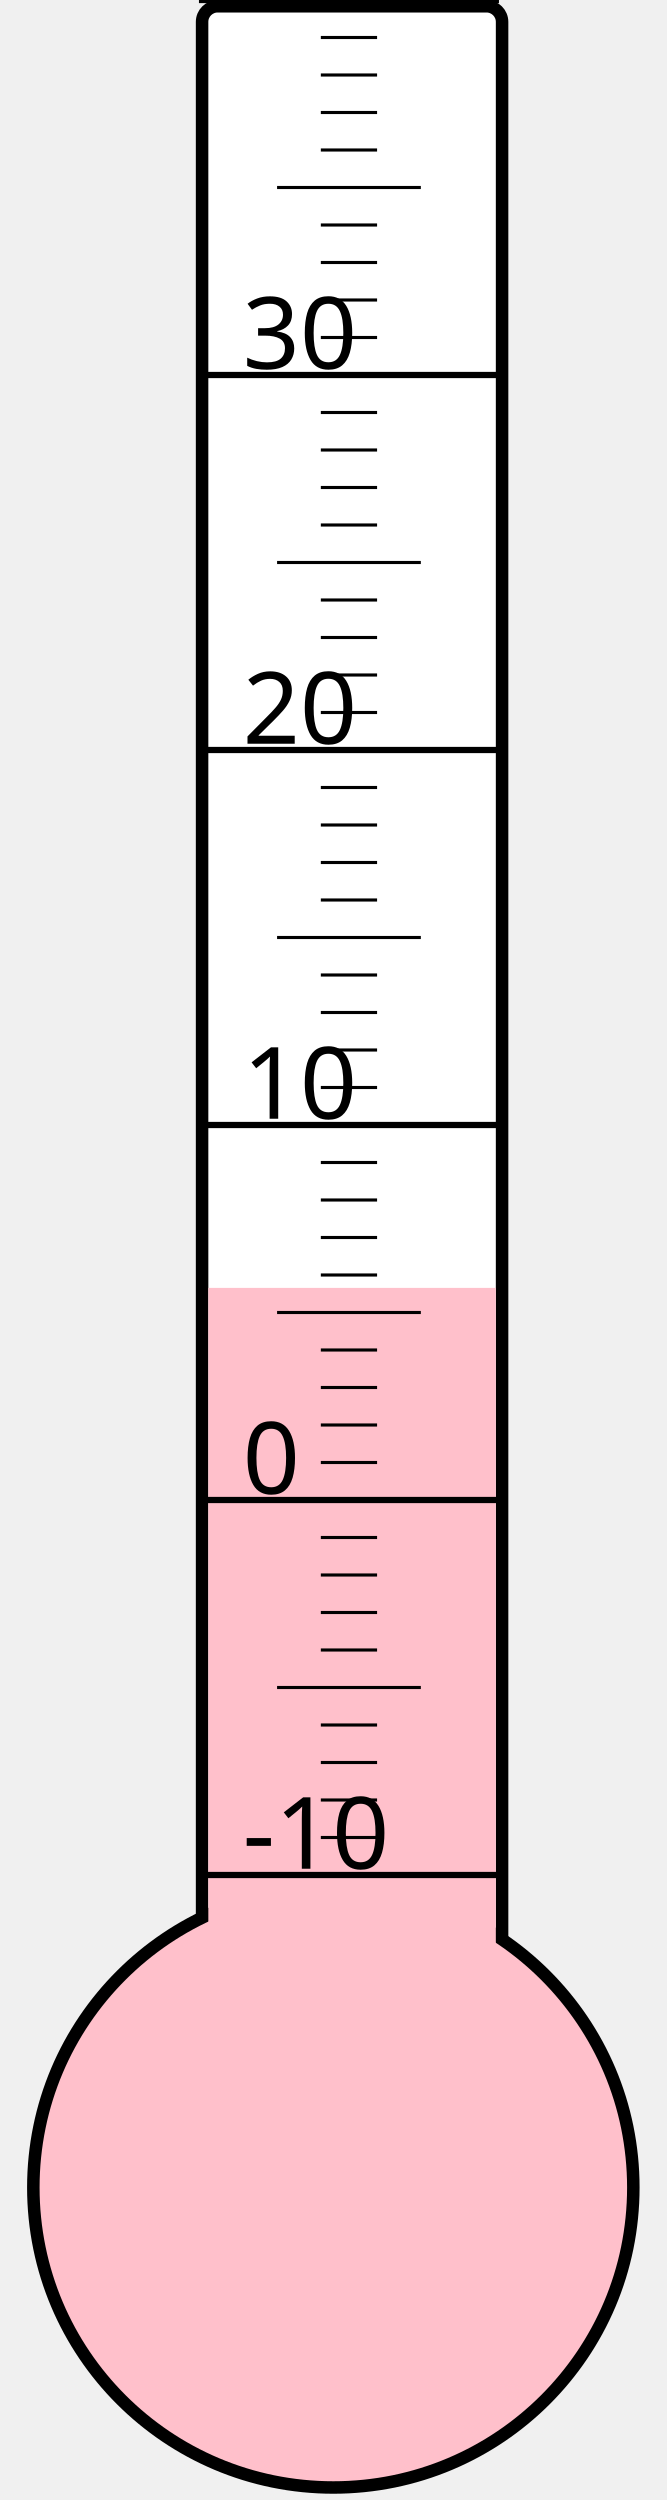
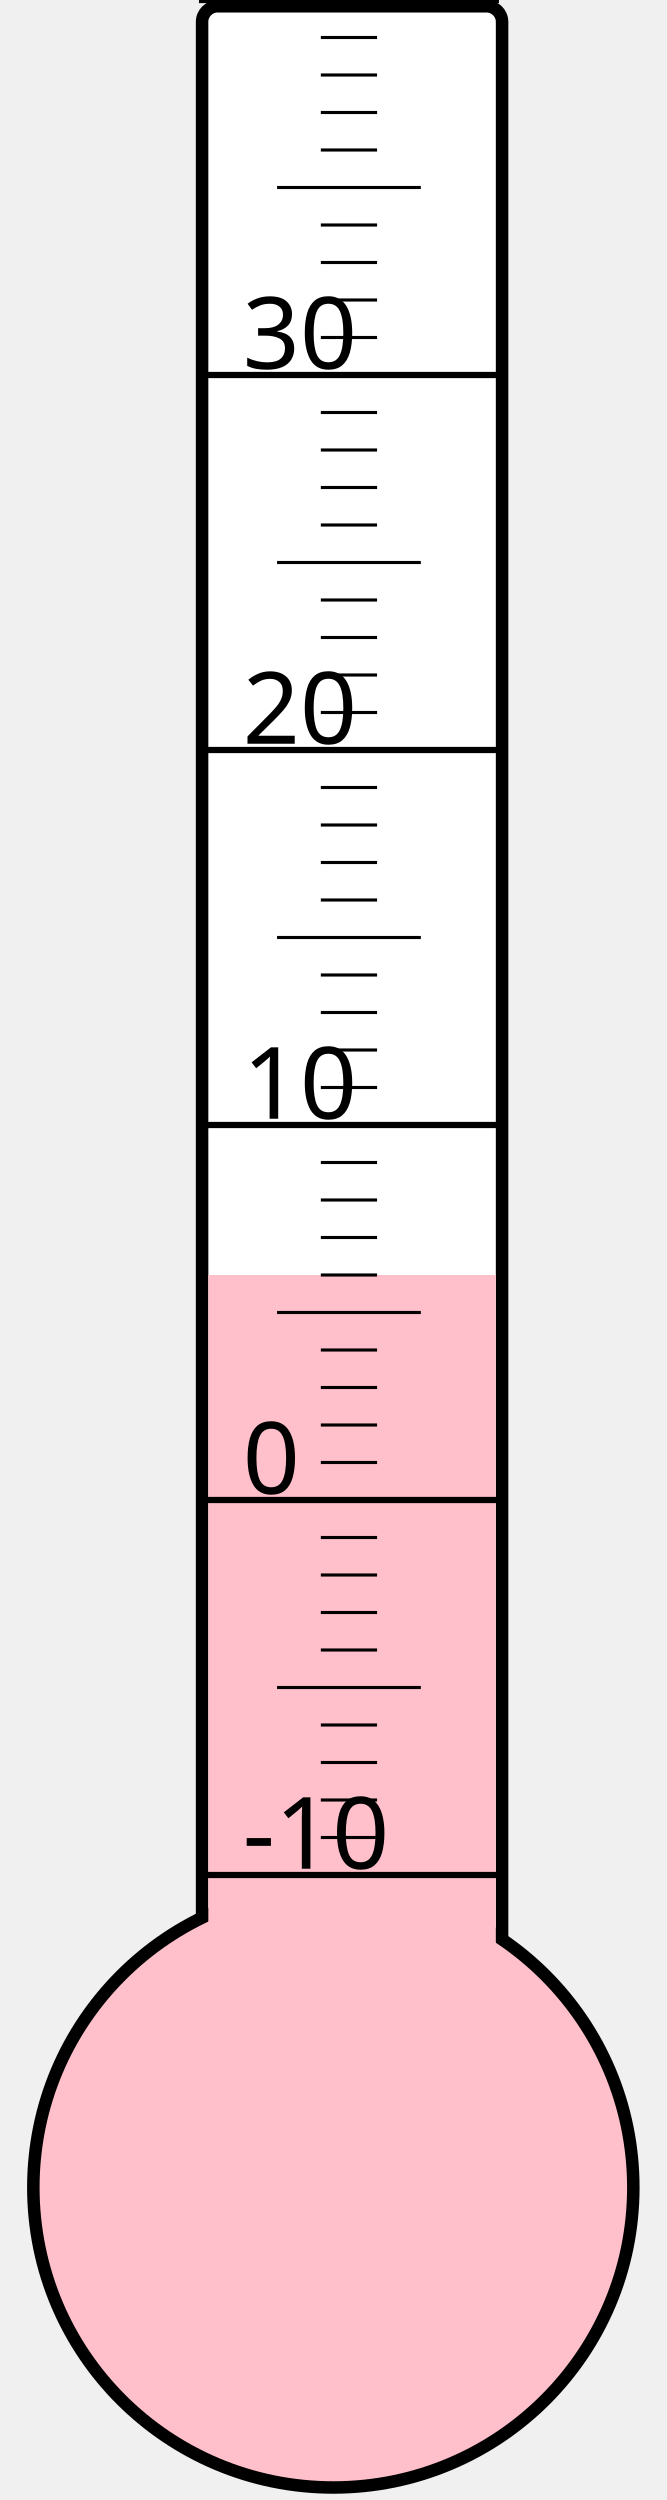
<svg xmlns="http://www.w3.org/2000/svg" width="40px" height="150px" viewBox="0 0 200 800">
  <rect width="200" height="800" x="0" y="0" style="fill: #ffffeb; fill-opacity: 0;" />
  <rect width="96" height="680" x="58" y="2" rx="5" ry="5" style="fill: white; fill-opacity: 1; stroke: black; stroke-width: 4;" />
  <circle cx="100" cy="700" r="96" style="fill: pink; stroke: black; stroke-width: 4;" />
-   <rect width="92" height="287.875" x="60" y="412.125" style="fill: pink; fill-opacity: 1; stroke-width: 0;" />
+   <rect width="92" height="292.0" x="60" y="408.0" style="fill: pink; fill-opacity: 1; stroke-width: 0;" />
  <text x="71" y="598" style="font-family: sans-serif; font-size: 24pt;">-10</text>
  <text x="71" y="478" style="font-family: sans-serif; font-size: 24pt;">0</text>
  <text x="71" y="358" style="font-family: sans-serif; font-size: 24pt;">10</text>
  <text x="71" y="238" style="font-family: sans-serif; font-size: 24pt;">20</text>
  <text x="71" y="118" style="font-family: sans-serif; font-size: 24pt;">30</text>
  <g style="stroke: black;">
    <line x1="57" y1="600" x2="153" y2="600" style="stroke-width: 2;" />
    <line x1="96" y1="588" x2="114" y2="588" style="stroke-width: 1;" />
    <line x1="96" y1="576" x2="114" y2="576" style="stroke-width: 1;" />
    <line x1="96" y1="564" x2="114" y2="564" style="stroke-width: 1;" />
    <line x1="96" y1="552" x2="114" y2="552" style="stroke-width: 1;" />
    <line x1="82" y1="540" x2="128" y2="540" style="stroke-width: 1;" />
    <line x1="96" y1="528" x2="114" y2="528" style="stroke-width: 1;" />
    <line x1="96" y1="516" x2="114" y2="516" style="stroke-width: 1;" />
    <line x1="96" y1="504" x2="114" y2="504" style="stroke-width: 1;" />
    <line x1="96" y1="492" x2="114" y2="492" style="stroke-width: 1;" />
    <line x1="57" y1="480" x2="153" y2="480" style="stroke-width: 2;" />
    <line x1="96" y1="468" x2="114" y2="468" style="stroke-width: 1;" />
    <line x1="96" y1="456" x2="114" y2="456" style="stroke-width: 1;" />
    <line x1="96" y1="444" x2="114" y2="444" style="stroke-width: 1;" />
    <line x1="96" y1="432" x2="114" y2="432" style="stroke-width: 1;" />
    <line x1="82" y1="420" x2="128" y2="420" style="stroke-width: 1;" />
    <line x1="96" y1="408" x2="114" y2="408" style="stroke-width: 1;" />
    <line x1="96" y1="396" x2="114" y2="396" style="stroke-width: 1;" />
    <line x1="96" y1="384" x2="114" y2="384" style="stroke-width: 1;" />
    <line x1="96" y1="372" x2="114" y2="372" style="stroke-width: 1;" />
    <line x1="57" y1="360" x2="153" y2="360" style="stroke-width: 2;" />
    <line x1="96" y1="348" x2="114" y2="348" style="stroke-width: 1;" />
    <line x1="96" y1="336" x2="114" y2="336" style="stroke-width: 1;" />
    <line x1="96" y1="324" x2="114" y2="324" style="stroke-width: 1;" />
    <line x1="96" y1="312" x2="114" y2="312" style="stroke-width: 1;" />
    <line x1="82" y1="300" x2="128" y2="300" style="stroke-width: 1;" />
    <line x1="96" y1="288" x2="114" y2="288" style="stroke-width: 1;" />
    <line x1="96" y1="276" x2="114" y2="276" style="stroke-width: 1;" />
    <line x1="96" y1="264" x2="114" y2="264" style="stroke-width: 1;" />
    <line x1="96" y1="252" x2="114" y2="252" style="stroke-width: 1;" />
    <line x1="57" y1="240" x2="153" y2="240" style="stroke-width: 2;" />
    <line x1="96" y1="228" x2="114" y2="228" style="stroke-width: 1;" />
    <line x1="96" y1="216" x2="114" y2="216" style="stroke-width: 1;" />
    <line x1="96" y1="204" x2="114" y2="204" style="stroke-width: 1;" />
    <line x1="96" y1="192" x2="114" y2="192" style="stroke-width: 1;" />
    <line x1="82" y1="180" x2="128" y2="180" style="stroke-width: 1;" />
    <line x1="96" y1="168" x2="114" y2="168" style="stroke-width: 1;" />
    <line x1="96" y1="156" x2="114" y2="156" style="stroke-width: 1;" />
    <line x1="96" y1="144" x2="114" y2="144" style="stroke-width: 1;" />
    <line x1="96" y1="132" x2="114" y2="132" style="stroke-width: 1;" />
    <line x1="57" y1="120" x2="153" y2="120" style="stroke-width: 2;" />
    <line x1="96" y1="108" x2="114" y2="108" style="stroke-width: 1;" />
    <line x1="96" y1="96" x2="114" y2="96" style="stroke-width: 1;" />
    <line x1="96" y1="84" x2="114" y2="84" style="stroke-width: 1;" />
    <line x1="96" y1="72" x2="114" y2="72" style="stroke-width: 1;" />
    <line x1="82" y1="60" x2="128" y2="60" style="stroke-width: 1;" />
    <line x1="96" y1="48" x2="114" y2="48" style="stroke-width: 1;" />
    <line x1="96" y1="36" x2="114" y2="36" style="stroke-width: 1;" />
    <line x1="96" y1="24" x2="114" y2="24" style="stroke-width: 1;" />
    <line x1="96" y1="12" x2="114" y2="12" style="stroke-width: 1;" />
    <line x1="57" y1="0" x2="153" y2="0" style="stroke-width: 2;" />
  </g>
</svg>
